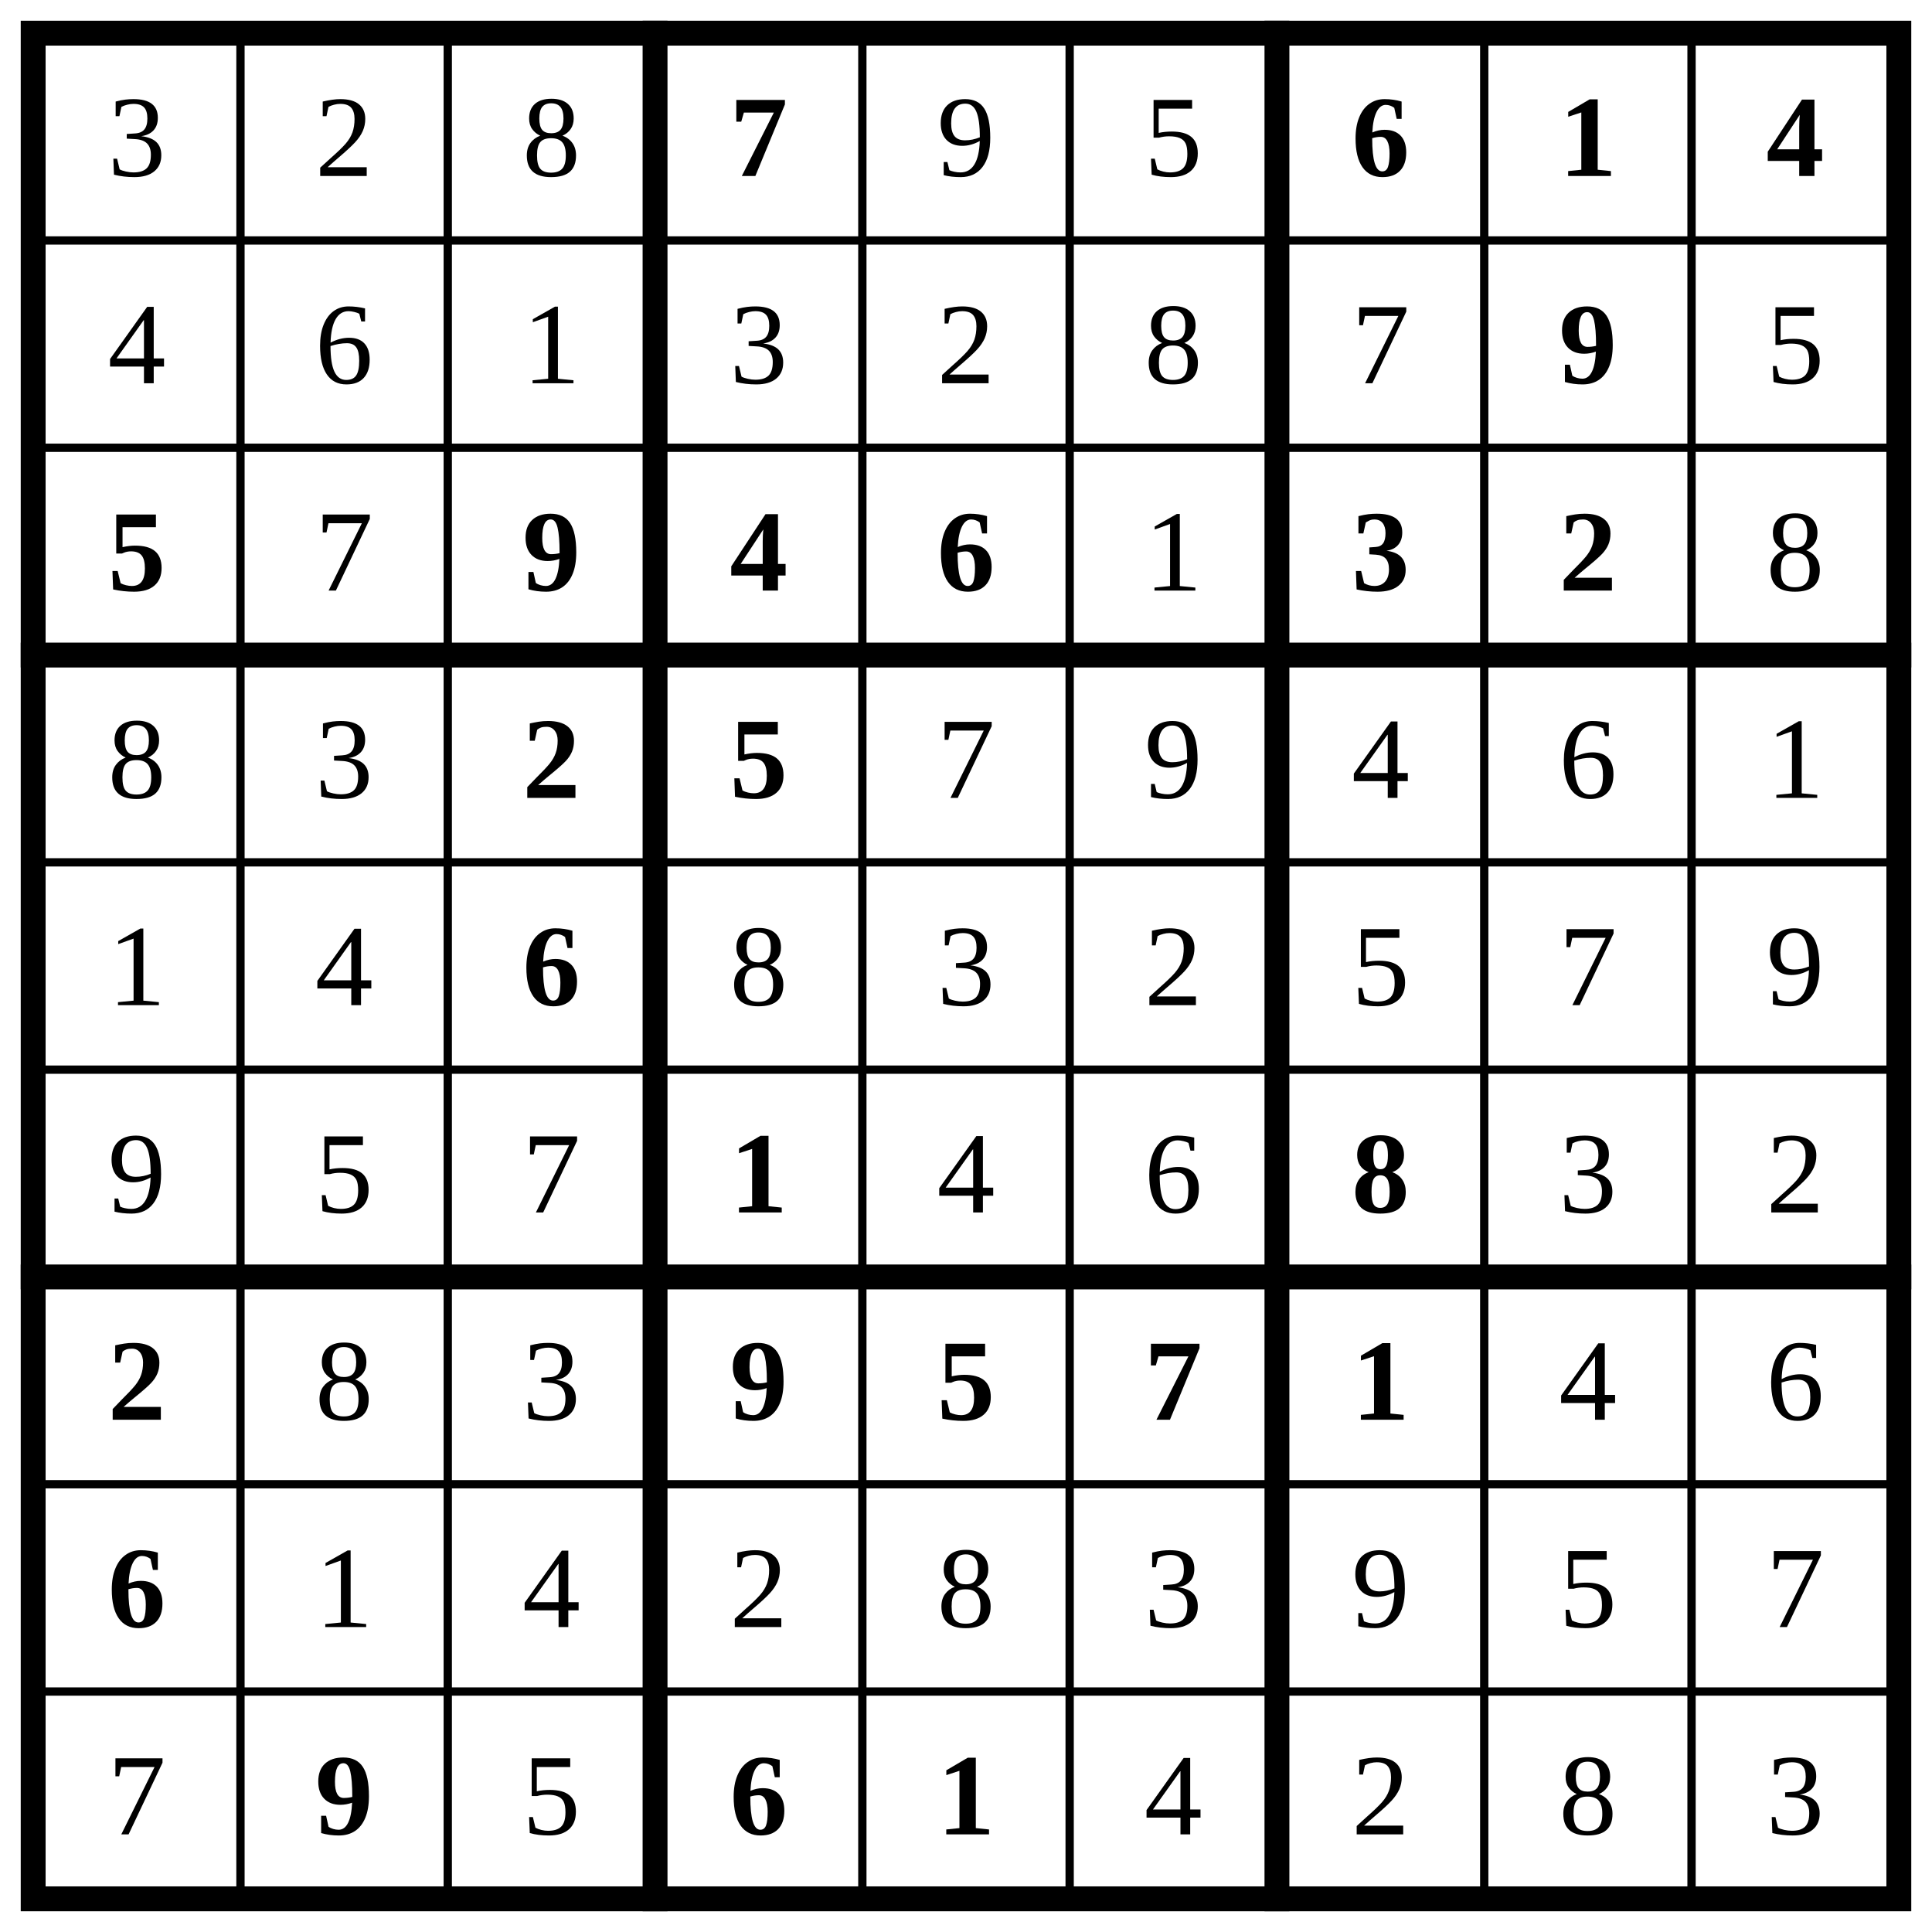
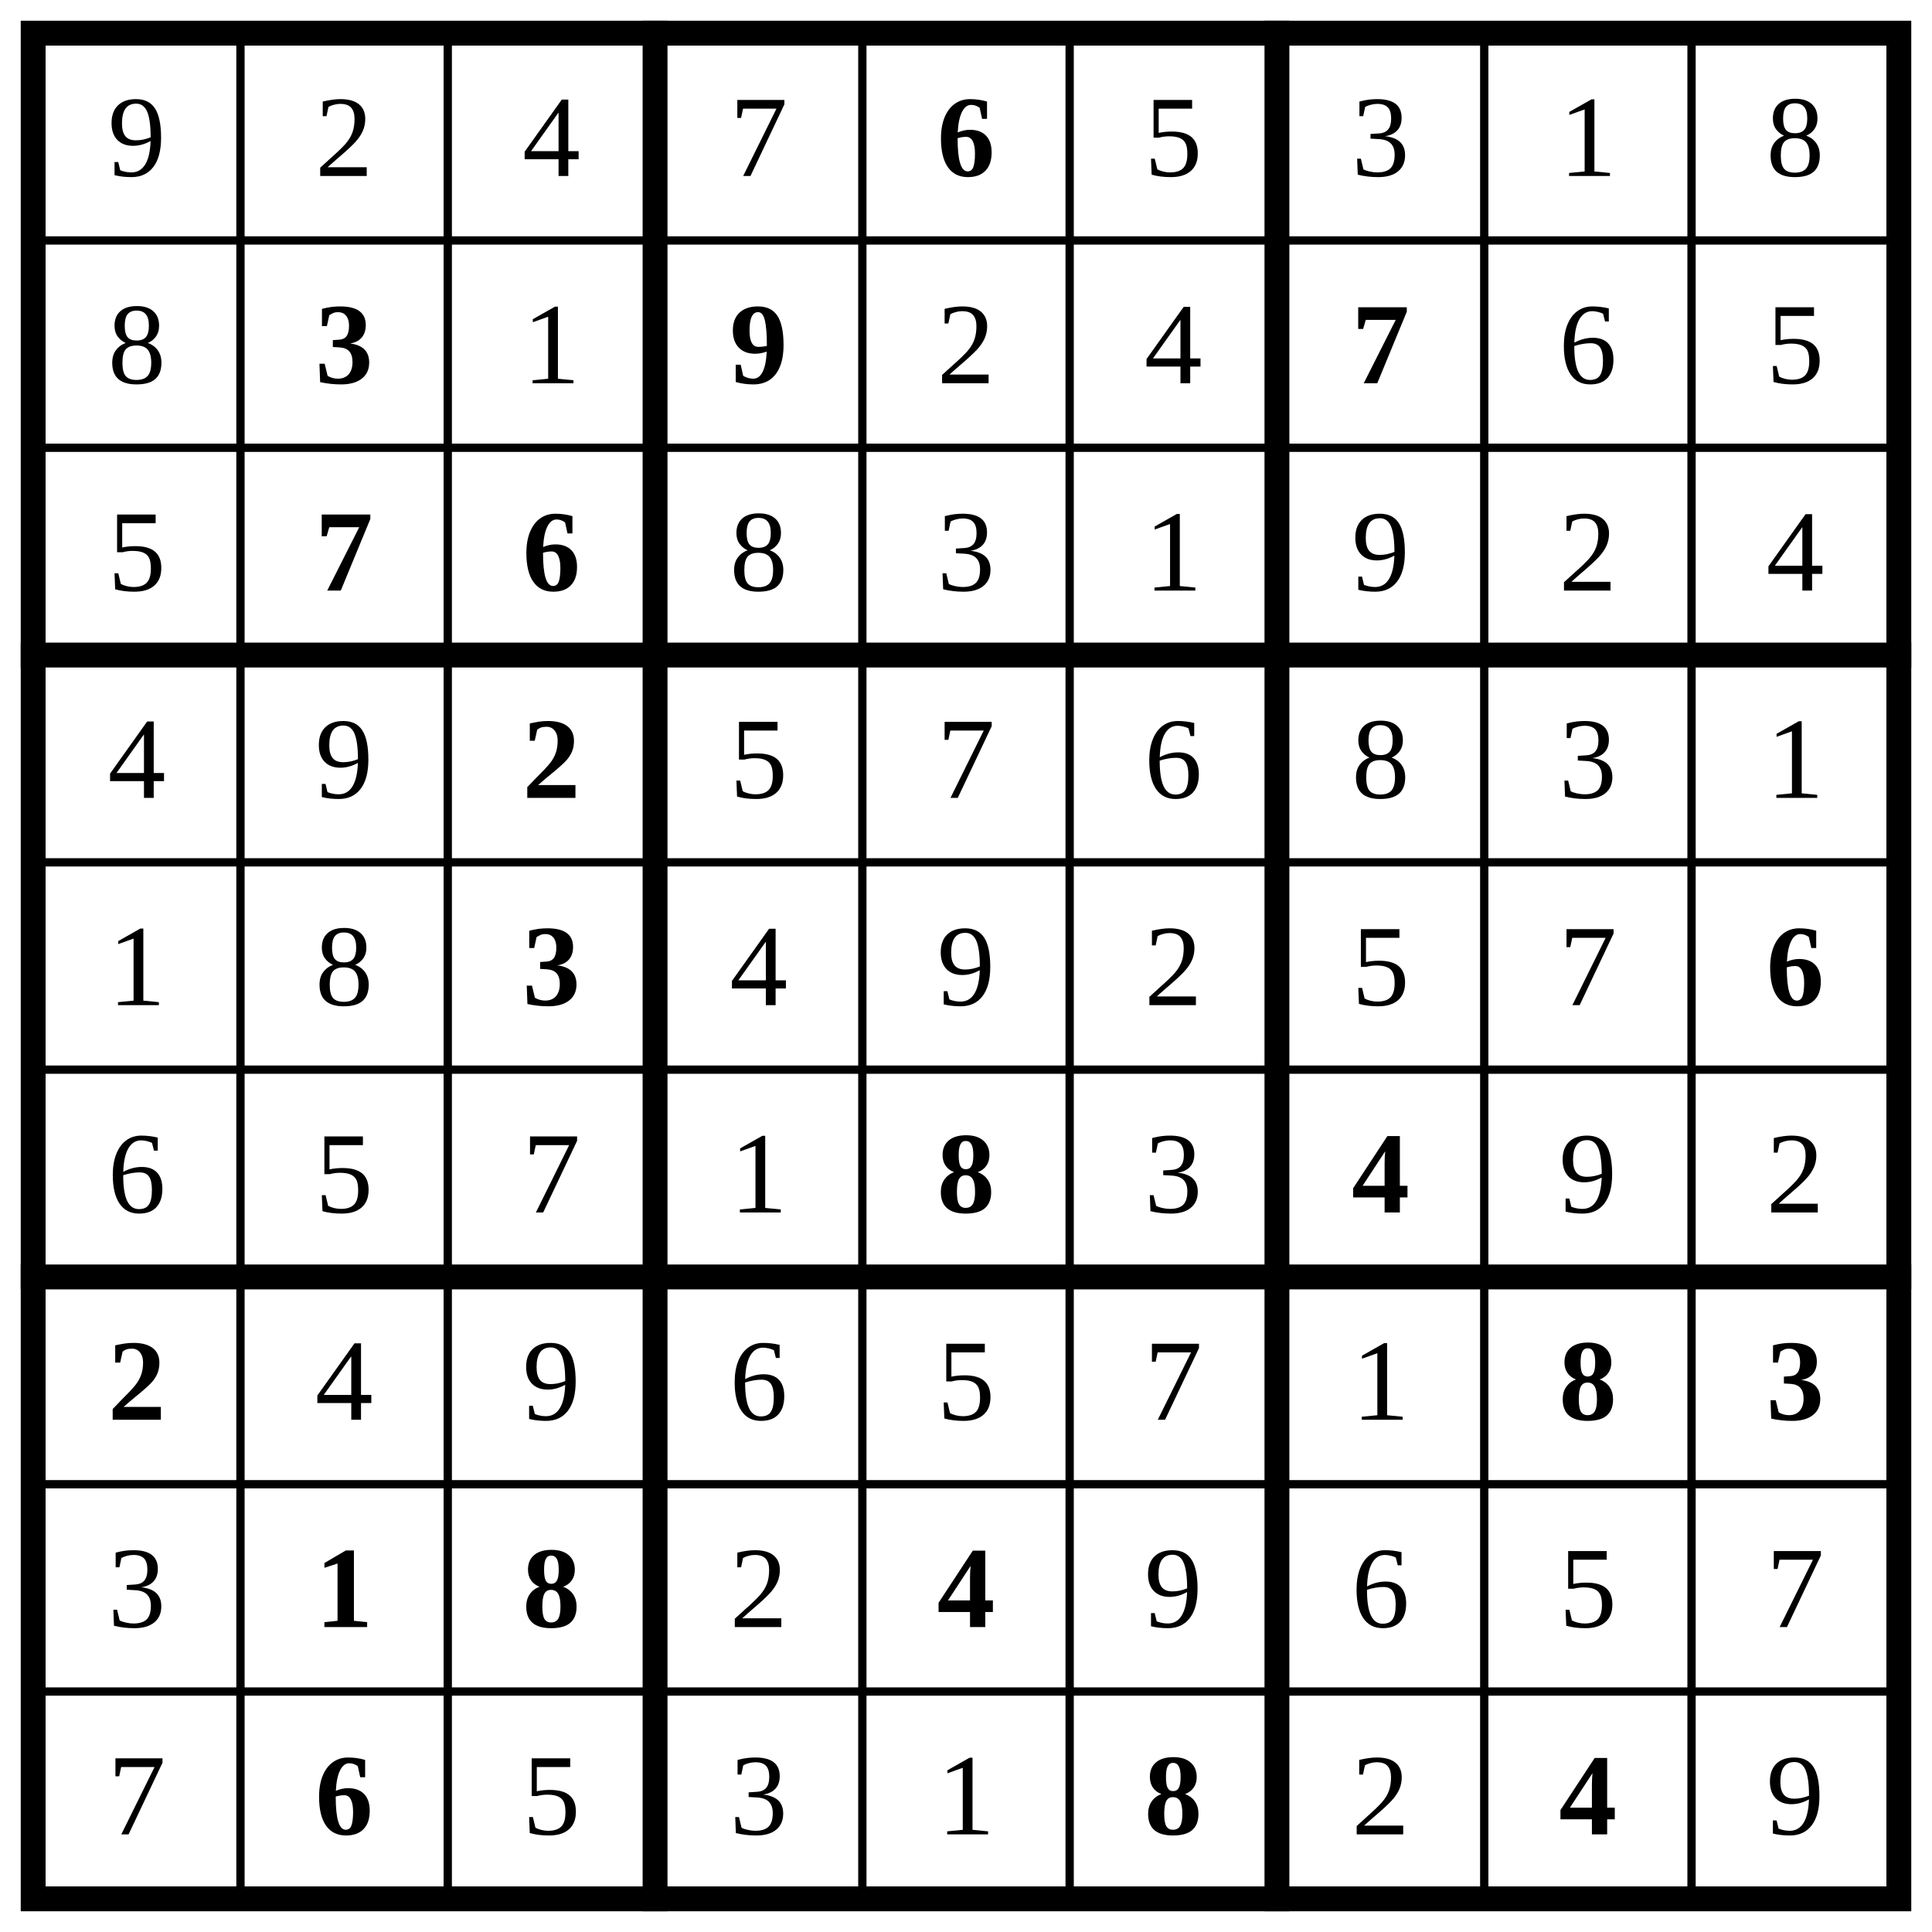
<svg xmlns="http://www.w3.org/2000/svg" class="p" viewBox="0 0 932 932" preserveAspectRatio="xMidYMid meet" shape-rendering="geometricPrecision">
  <path d="M16 116H916M16 216H916M16 416H916M16 516H916M16 716H916M16 816H916M116 16V916M216 16V916M416 16V916M516 16V916M716 16V916M816 16V916" fill="none" stroke="#000" stroke-width="4" stroke-linecap="square" />
  <path d="M16 316H916M16 616H916M316 16V916M616 16V916" fill="none" stroke="#000" stroke-width="12" stroke-linecap="square" />
  <rect x="16" y="16" width="900" height="900" fill="none" stroke="#000" stroke-width="12" />
  <g fill="#000" font-size="56" text-anchor="middle" dominant-baseline="central">
-     <text x="66" y="66">3</text>
+     <text x="66" y="66">9</text>
    <text x="166" y="66">2</text>
-     <text x="266" y="66">8</text>
+     <text x="266" y="66">4</text>
+     <text x="366" y="66">7</text>
  </g>
-   <text x="366" y="66" font-size="56" text-anchor="middle" dominant-baseline="central" fill="#000" font-weight="700">7</text>
+   <text x="466" y="66" font-size="56" text-anchor="middle" dominant-baseline="central" fill="#000" font-weight="700">6</text>
  <g fill="#000" font-size="56" text-anchor="middle" dominant-baseline="central">
-     <text x="466" y="66">9</text>
    <text x="566" y="66">5</text>
+     <text x="666" y="66">3</text>
+     <text x="766" y="66">1</text>
+     <text x="866" y="66">8</text>
+     <text x="66" y="166">8</text>
+   </g>
+   <text x="166" y="166" font-size="56" text-anchor="middle" dominant-baseline="central" fill="#000" font-weight="700">3</text>
+   <text x="266" y="166" font-size="56" text-anchor="middle" dominant-baseline="central" fill="#000">1</text>
+   <text x="366" y="166" font-size="56" text-anchor="middle" dominant-baseline="central" fill="#000" font-weight="700">9</text>
+   <g fill="#000" font-size="56" text-anchor="middle" dominant-baseline="central">
+     <text x="466" y="166">2</text>
+     <text x="566" y="166">4</text>
+   </g>
+   <text x="666" y="166" font-size="56" text-anchor="middle" dominant-baseline="central" fill="#000" font-weight="700">7</text>
+   <g fill="#000" font-size="56" text-anchor="middle" dominant-baseline="central">
+     <text x="766" y="166">6</text>
+     <text x="866" y="166">5</text>
+     <text x="66" y="266">5</text>
  </g>
  <g fill="#000" font-size="56" font-weight="700" text-anchor="middle" dominant-baseline="central">
-     <text x="666" y="66">6</text>
-     <text x="766" y="66">1</text>
-     <text x="866" y="66">4</text>
+     <text x="166" y="266">7</text>
+     <text x="266" y="266">6</text>
  </g>
  <g fill="#000" font-size="56" text-anchor="middle" dominant-baseline="central">
-     <text x="66" y="166">4</text>
-     <text x="166" y="166">6</text>
-     <text x="266" y="166">1</text>
-     <text x="366" y="166">3</text>
-     <text x="466" y="166">2</text>
-     <text x="566" y="166">8</text>
-     <text x="666" y="166">7</text>
+     <text x="366" y="266">8</text>
+     <text x="466" y="266">3</text>
+     <text x="566" y="266">1</text>
+     <text x="666" y="266">9</text>
+     <text x="766" y="266">2</text>
+     <text x="866" y="266">4</text>
+     <text x="66" y="366">4</text>
+     <text x="166" y="366">9</text>
  </g>
-   <text x="766" y="166" font-size="56" text-anchor="middle" dominant-baseline="central" fill="#000" font-weight="700">9</text>
-   <text x="866" y="166" font-size="56" text-anchor="middle" dominant-baseline="central" fill="#000">5</text>
-   <text x="66" y="266" font-size="56" text-anchor="middle" dominant-baseline="central" fill="#000" font-weight="700">5</text>
-   <text x="166" y="266" font-size="56" text-anchor="middle" dominant-baseline="central" fill="#000">7</text>
-   <g fill="#000" font-size="56" font-weight="700" text-anchor="middle" dominant-baseline="central">
-     <text x="266" y="266">9</text>
-     <text x="366" y="266">4</text>
-     <text x="466" y="266">6</text>
-   </g>
-   <text x="566" y="266" font-size="56" text-anchor="middle" dominant-baseline="central" fill="#000">1</text>
-   <g fill="#000" font-size="56" font-weight="700" text-anchor="middle" dominant-baseline="central">
-     <text x="666" y="266">3</text>
-     <text x="766" y="266">2</text>
-   </g>
+   <text x="266" y="366" font-size="56" text-anchor="middle" dominant-baseline="central" fill="#000" font-weight="700">2</text>
  <g fill="#000" font-size="56" text-anchor="middle" dominant-baseline="central">
-     <text x="866" y="266">8</text>
-     <text x="66" y="366">8</text>
-     <text x="166" y="366">3</text>
-   </g>
-   <g fill="#000" font-size="56" font-weight="700" text-anchor="middle" dominant-baseline="central">
-     <text x="266" y="366">2</text>
    <text x="366" y="366">5</text>
-   </g>
-   <g fill="#000" font-size="56" text-anchor="middle" dominant-baseline="central">
    <text x="466" y="366">7</text>
-     <text x="566" y="366">9</text>
-     <text x="666" y="366">4</text>
-     <text x="766" y="366">6</text>
+     <text x="566" y="366">6</text>
+     <text x="666" y="366">8</text>
+     <text x="766" y="366">3</text>
    <text x="866" y="366">1</text>
    <text x="66" y="466">1</text>
-     <text x="166" y="466">4</text>
+     <text x="166" y="466">8</text>
  </g>
-   <text x="266" y="466" font-size="56" text-anchor="middle" dominant-baseline="central" fill="#000" font-weight="700">6</text>
+   <text x="266" y="466" font-size="56" text-anchor="middle" dominant-baseline="central" fill="#000" font-weight="700">3</text>
  <g fill="#000" font-size="56" text-anchor="middle" dominant-baseline="central">
-     <text x="366" y="466">8</text>
-     <text x="466" y="466">3</text>
+     <text x="366" y="466">4</text>
+     <text x="466" y="466">9</text>
    <text x="566" y="466">2</text>
    <text x="666" y="466">5</text>
    <text x="766" y="466">7</text>
-     <text x="866" y="466">9</text>
-     <text x="66" y="566">9</text>
+   </g>
+   <text x="866" y="466" font-size="56" text-anchor="middle" dominant-baseline="central" fill="#000" font-weight="700">6</text>
+   <g fill="#000" font-size="56" text-anchor="middle" dominant-baseline="central">
+     <text x="66" y="566">6</text>
    <text x="166" y="566">5</text>
    <text x="266" y="566">7</text>
+     <text x="366" y="566">1</text>
  </g>
-   <text x="366" y="566" font-size="56" text-anchor="middle" dominant-baseline="central" fill="#000" font-weight="700">1</text>
+   <text x="466" y="566" font-size="56" text-anchor="middle" dominant-baseline="central" fill="#000" font-weight="700">8</text>
+   <text x="566" y="566" font-size="56" text-anchor="middle" dominant-baseline="central" fill="#000">3</text>
+   <text x="666" y="566" font-size="56" text-anchor="middle" dominant-baseline="central" fill="#000" font-weight="700">4</text>
  <g fill="#000" font-size="56" text-anchor="middle" dominant-baseline="central">
-     <text x="466" y="566">4</text>
-     <text x="566" y="566">6</text>
-   </g>
-   <text x="666" y="566" font-size="56" text-anchor="middle" dominant-baseline="central" fill="#000" font-weight="700">8</text>
-   <g fill="#000" font-size="56" text-anchor="middle" dominant-baseline="central">
-     <text x="766" y="566">3</text>
+     <text x="766" y="566">9</text>
    <text x="866" y="566">2</text>
  </g>
  <text x="66" y="666" font-size="56" text-anchor="middle" dominant-baseline="central" fill="#000" font-weight="700">2</text>
  <g fill="#000" font-size="56" text-anchor="middle" dominant-baseline="central">
-     <text x="166" y="666">8</text>
-     <text x="266" y="666">3</text>
-   </g>
-   <g fill="#000" font-size="56" font-weight="700" text-anchor="middle" dominant-baseline="central">
-     <text x="366" y="666">9</text>
+     <text x="166" y="666">4</text>
+     <text x="266" y="666">9</text>
+     <text x="366" y="666">6</text>
    <text x="466" y="666">5</text>
    <text x="566" y="666">7</text>
    <text x="666" y="666">1</text>
  </g>
+   <g fill="#000" font-size="56" font-weight="700" text-anchor="middle" dominant-baseline="central">
+     <text x="766" y="666">8</text>
+     <text x="866" y="666">3</text>
+   </g>
+   <text x="66" y="766" font-size="56" text-anchor="middle" dominant-baseline="central" fill="#000">3</text>
+   <g fill="#000" font-size="56" font-weight="700" text-anchor="middle" dominant-baseline="central">
+     <text x="166" y="766">1</text>
+     <text x="266" y="766">8</text>
+   </g>
+   <text x="366" y="766" font-size="56" text-anchor="middle" dominant-baseline="central" fill="#000">2</text>
+   <text x="466" y="766" font-size="56" text-anchor="middle" dominant-baseline="central" fill="#000" font-weight="700">4</text>
  <g fill="#000" font-size="56" text-anchor="middle" dominant-baseline="central">
-     <text x="766" y="666">4</text>
-     <text x="866" y="666">6</text>
-   </g>
-   <text x="66" y="766" font-size="56" text-anchor="middle" dominant-baseline="central" fill="#000" font-weight="700">6</text>
-   <g fill="#000" font-size="56" text-anchor="middle" dominant-baseline="central">
-     <text x="166" y="766">1</text>
-     <text x="266" y="766">4</text>
-     <text x="366" y="766">2</text>
-     <text x="466" y="766">8</text>
-     <text x="566" y="766">3</text>
-     <text x="666" y="766">9</text>
+     <text x="566" y="766">9</text>
+     <text x="666" y="766">6</text>
    <text x="766" y="766">5</text>
    <text x="866" y="766">7</text>
    <text x="66" y="866">7</text>
  </g>
-   <text x="166" y="866" font-size="56" text-anchor="middle" dominant-baseline="central" fill="#000" font-weight="700">9</text>
-   <text x="266" y="866" font-size="56" text-anchor="middle" dominant-baseline="central" fill="#000">5</text>
-   <g fill="#000" font-size="56" font-weight="700" text-anchor="middle" dominant-baseline="central">
-     <text x="366" y="866">6</text>
+   <text x="166" y="866" font-size="56" text-anchor="middle" dominant-baseline="central" fill="#000" font-weight="700">6</text>
+   <g fill="#000" font-size="56" text-anchor="middle" dominant-baseline="central">
+     <text x="266" y="866">5</text>
+     <text x="366" y="866">3</text>
    <text x="466" y="866">1</text>
  </g>
-   <g fill="#000" font-size="56" text-anchor="middle" dominant-baseline="central">
-     <text x="566" y="866">4</text>
-     <text x="666" y="866">2</text>
-     <text x="766" y="866">8</text>
-     <text x="866" y="866">3</text>
-   </g>
+   <text x="566" y="866" font-size="56" text-anchor="middle" dominant-baseline="central" fill="#000" font-weight="700">8</text>
+   <text x="666" y="866" font-size="56" text-anchor="middle" dominant-baseline="central" fill="#000">2</text>
+   <text x="766" y="866" font-size="56" text-anchor="middle" dominant-baseline="central" fill="#000" font-weight="700">4</text>
+   <text x="866" y="866" font-size="56" text-anchor="middle" dominant-baseline="central" fill="#000">9</text>
</svg>
